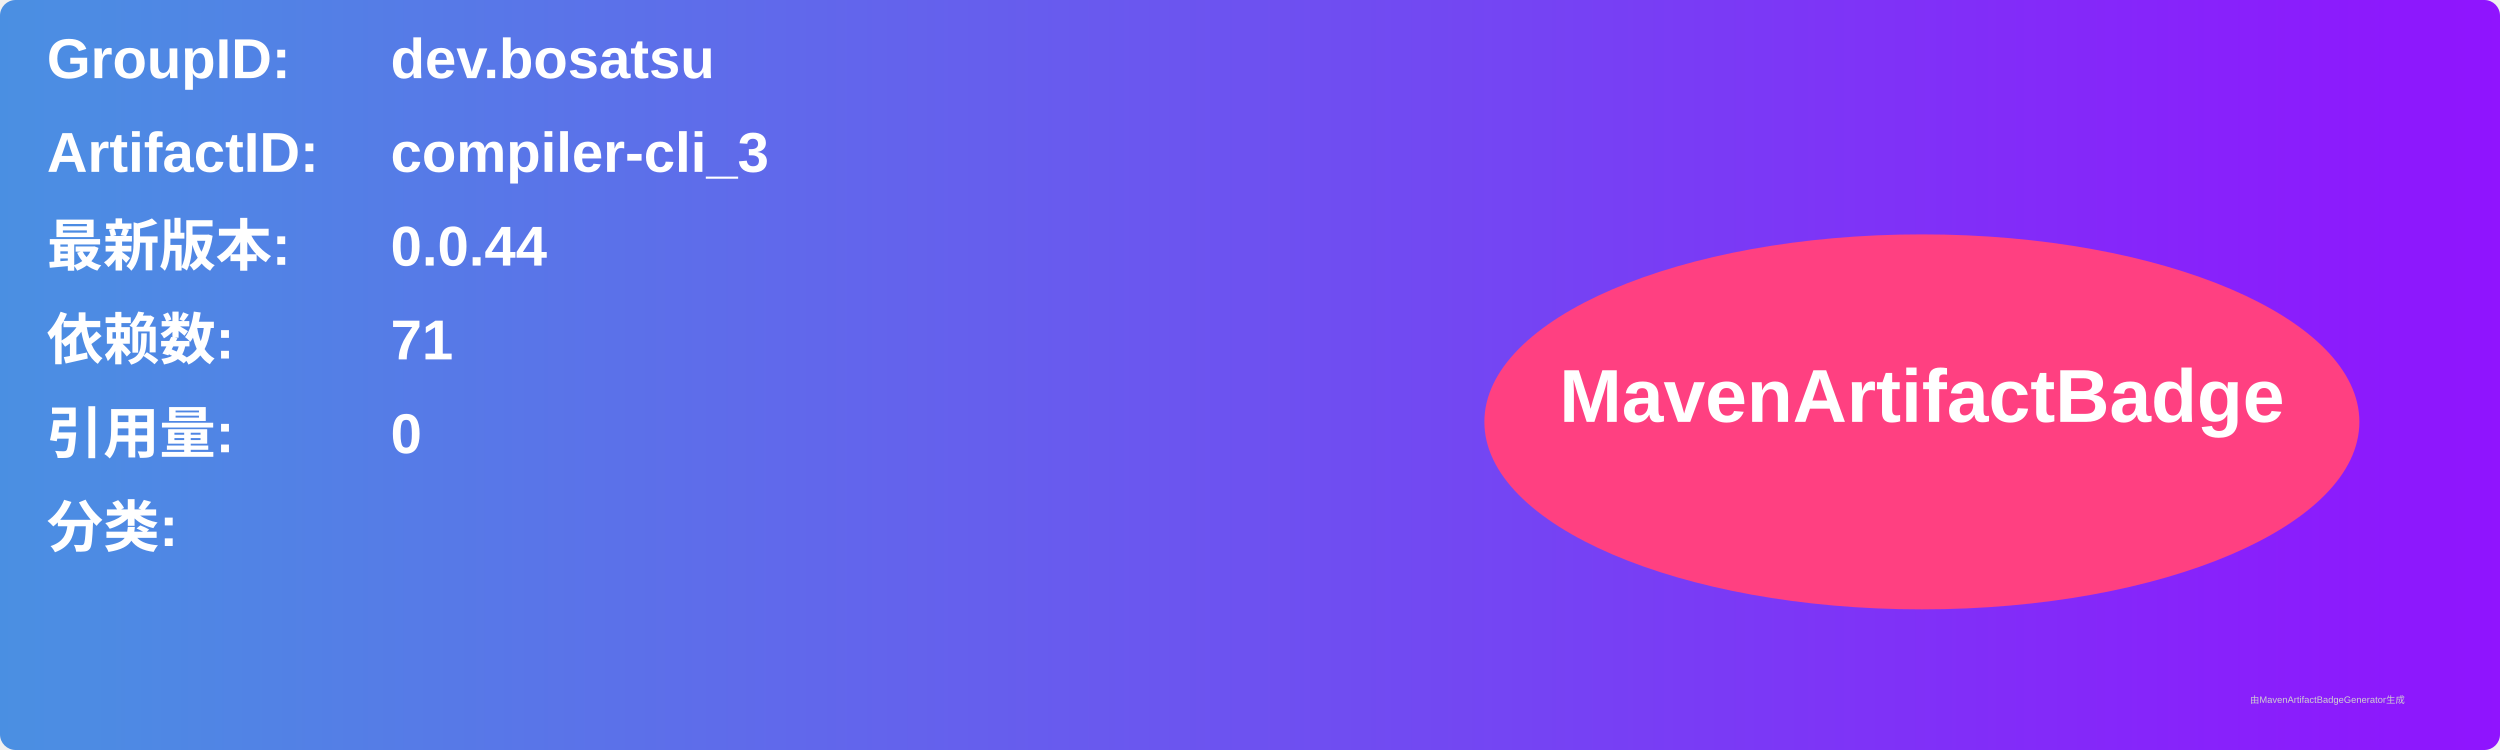
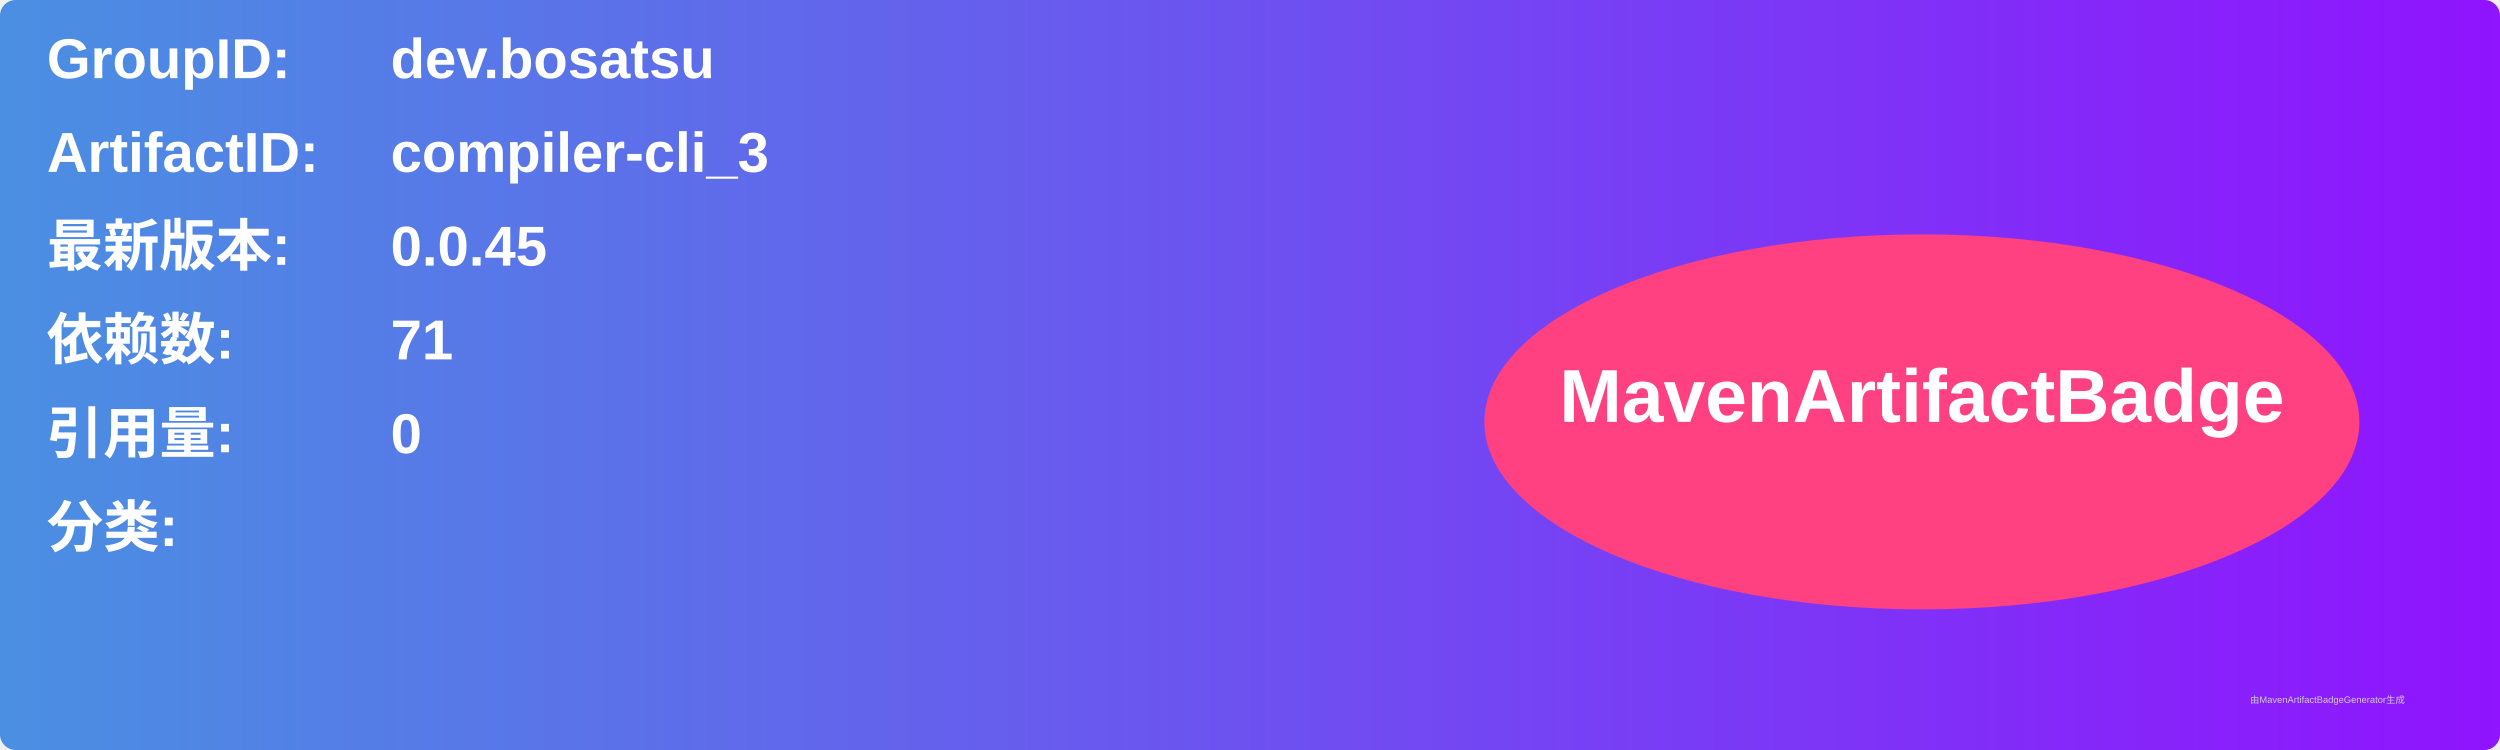
<svg xmlns="http://www.w3.org/2000/svg" width="800" height="240" viewBox="0 0 800 240">
  <linearGradient id="grad" x1="0%" y1="0%" x2="100%" y2="0%">
    <stop offset="0%" stop-color="#4a90e2" />
    <stop offset="100%" stop-color="#9013fe" />
  </linearGradient>
  <rect width="100%" height="100%" rx="5" ry="5" fill="url(#grad)" />
  <g transform="translate(15, 15)">
    <text x="0" y="10" font-family="Arial" font-size="18" fill="white" font-weight="bold" width="260">GroupID:</text>
    <text x="110" y="10" font-family="Arial" font-size="18" fill="white" font-weight="bold" width="460">dev.bosatsu</text>
    <text x="0" y="40" font-family="Arial" font-size="18" fill="white" font-weight="bold" width="260">ArtifactID:</text>
    <text x="110" y="40" font-family="Arial" font-size="18" fill="white" font-weight="bold" width="460">compiler-cli_3</text>
    <text x="0" y="70" font-family="Arial" font-size="18" fill="white" font-weight="bold">最新版本:</text>
    <text x="110" y="70" font-family="Arial" font-size="18" fill="white" font-weight="bold">
-       <tspan font-weight="bold">0.0.44</tspan>
+       <tspan font-weight="bold">0.0.45</tspan>
    </text>
    <text x="0" y="100" font-family="Arial" font-size="18" fill="white" font-weight="bold">依赖数: </text>
    <text x="110" y="100" font-family="Arial" font-size="18" fill="white">
      <tspan font-weight="bold">71</tspan>
    </text>
    <text x="0" y="130" font-family="Arial" font-size="18" fill="white" font-weight="bold">引用量: </text>
    <text x="110" y="130" font-family="Arial" font-size="18" fill="white">
      <tspan font-weight="bold">0</tspan>
    </text>
    <text x="0" y="160" font-family="Arial" font-size="18" fill="white" font-weight="bold">分类:</text>
    <text x="10" y="190" font-family="Arial" font-size="10" fill="white">
      <tspan font-weight="bold" />
    </text>
    <ellipse cx="600" cy="120" rx="140" ry="60" fill="#ff4081" />
    <text x="600" y="120" text-anchor="middle" font-family="Arial" font-size="24" fill="white" font-weight="bold">MavenArtifactBadge</text>
  </g>
  <text x="720" y="225" font-family="Arial" font-size="3" fill="#d0d0d0">由MavenArtifactBadgeGenerator生成</text>
</svg>
